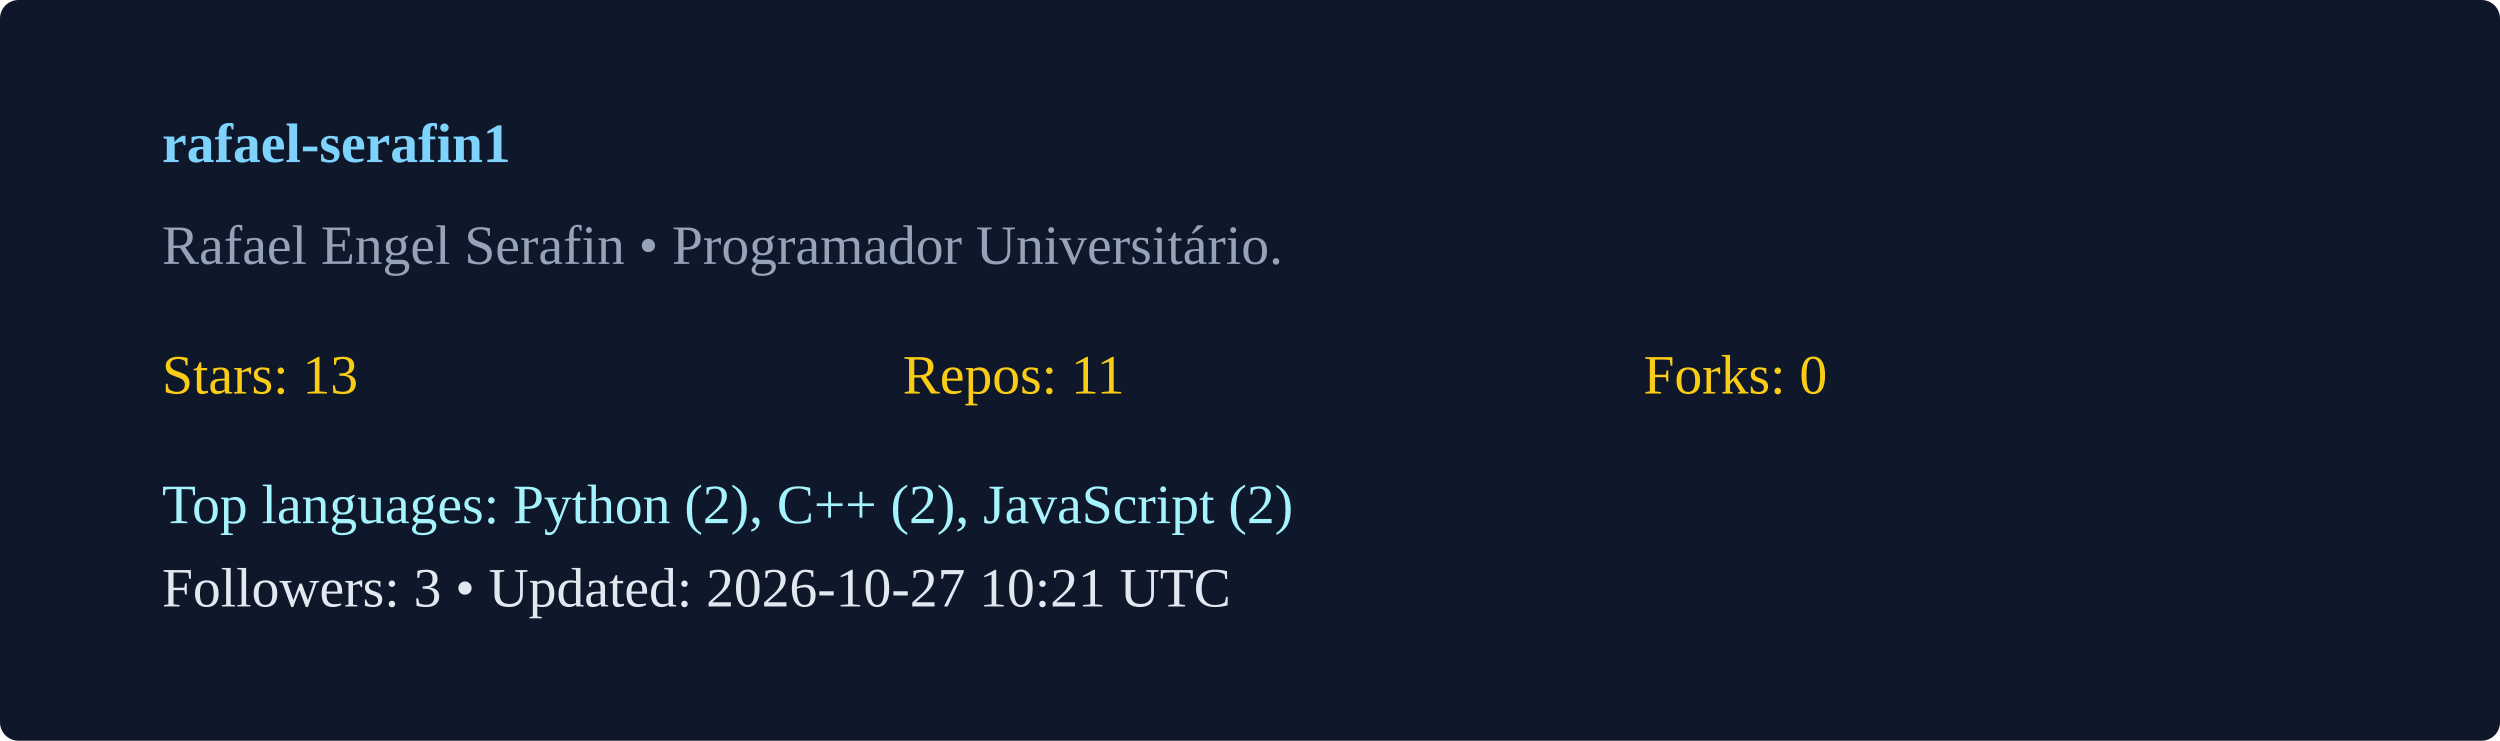
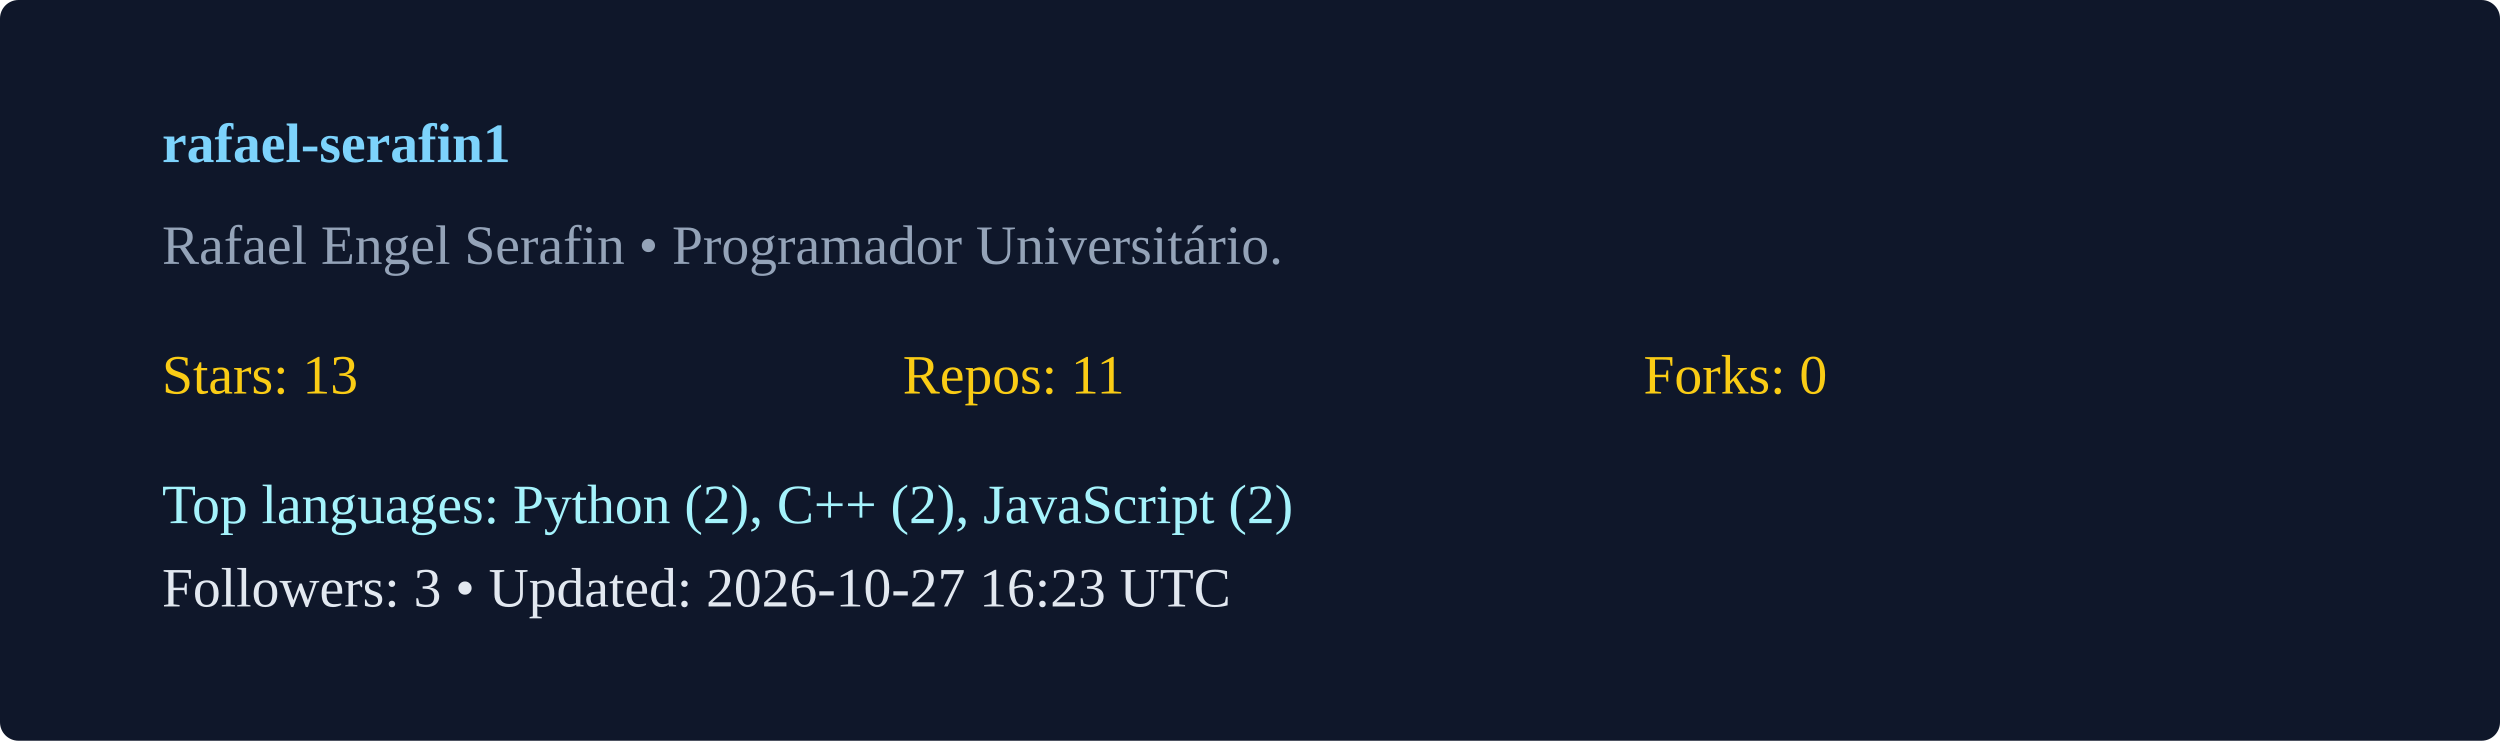
<svg xmlns="http://www.w3.org/2000/svg" width="540" height="160" viewBox="0 0 540 160">
  <rect width="100%" height="100%" rx="4" fill="#0f172a" />
  <g transform="translate(35,35)">
    <text x="0" y="0" fill="#7dd3fc" font-weight="600">rafael-serafin1</text>
    <text x="0" y="22" fill="#94a3b8">Rafael Engel Serafin  • Programador Universitário. </text>
    <g transform="translate(0,50)">
      <text x="0" y="0" fill="#facc15">Stars: 13</text>
      <text x="160" y="0" fill="#facc15">Repos: 11</text>
      <text x="320" y="0" fill="#facc15">Forks: 0</text>
      <text x="0" y="28" fill="#a5f3fc">Top languages: Python (2), C++ (2), JavaScript (2)</text>
-       <text x="0" y="46" fill="#e2e8f0">Followers: 3 • Updated: 2026-10-27 10:21 UTC</text>
+       <text x="0" y="46" fill="#e2e8f0">Followers: 3 • Updated: 2026-10-27 16:23 UTC</text>
    </g>
  </g>
</svg>
